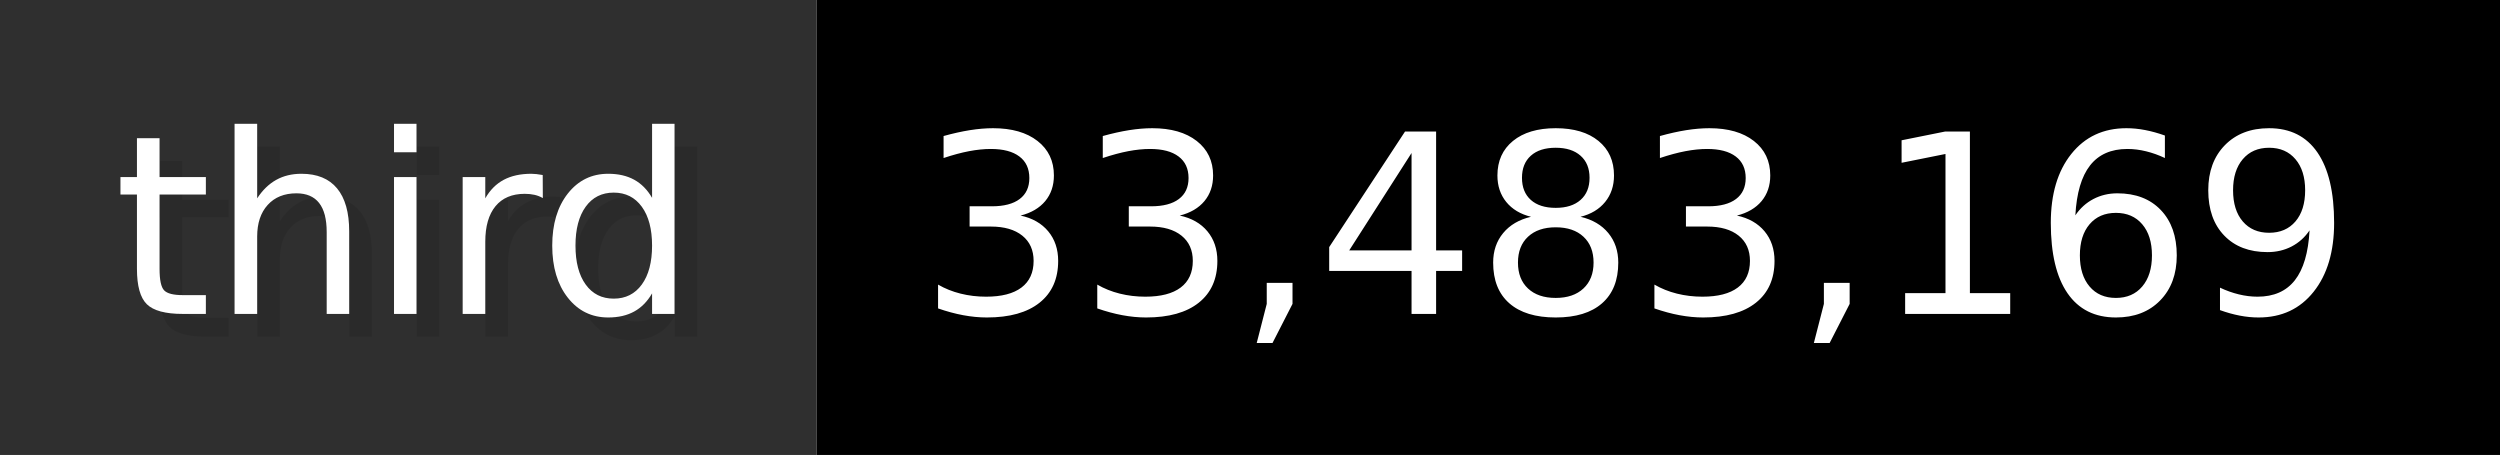
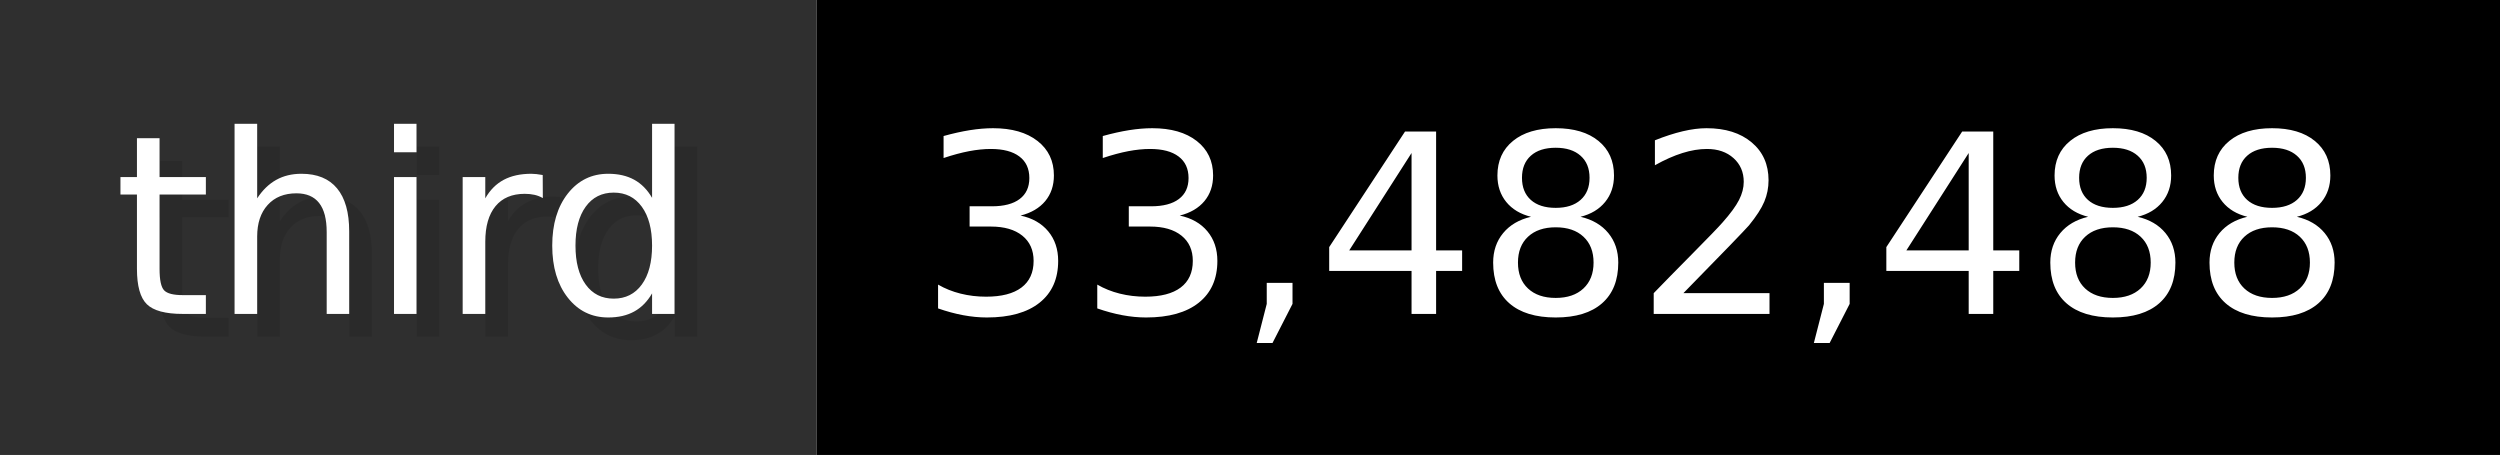
- <svg xmlns="http://www.w3.org/2000/svg" width="109.9" height="20" viewBox="0 0 1099 200" role="img" aria-label="third: 33,483,169">
+ <svg xmlns="http://www.w3.org/2000/svg" width="109.9" height="20" viewBox="0 0 1099 200" role="img" aria-label="third: 33,482,488">
  <g>
    <rect fill="#2F2F2F" width="359" height="200" />
    <rect fill="#" x="359" width="740" height="200" />
  </g>
  <g aria-hidden="true" fill="#fff" text-anchor="start" font-family="Verdana,DejaVu Sans,sans-serif" font-size="110">
    <text x="60" y="148" textLength="259" fill="#000" opacity="0.1">third</text>
    <text x="50" y="138" textLength="259">third</text>
-     <text x="414" y="148" textLength="640" fill="#000" opacity="0.1">33,483,169</text>
-     <text x="404" y="138" textLength="640">33,483,169</text>
+     <text x="414" y="148" textLength="640" fill="#000" opacity="0.1">33,482,488</text>
+     <text x="404" y="138" textLength="640">33,482,488</text>
  </g>
</svg>
